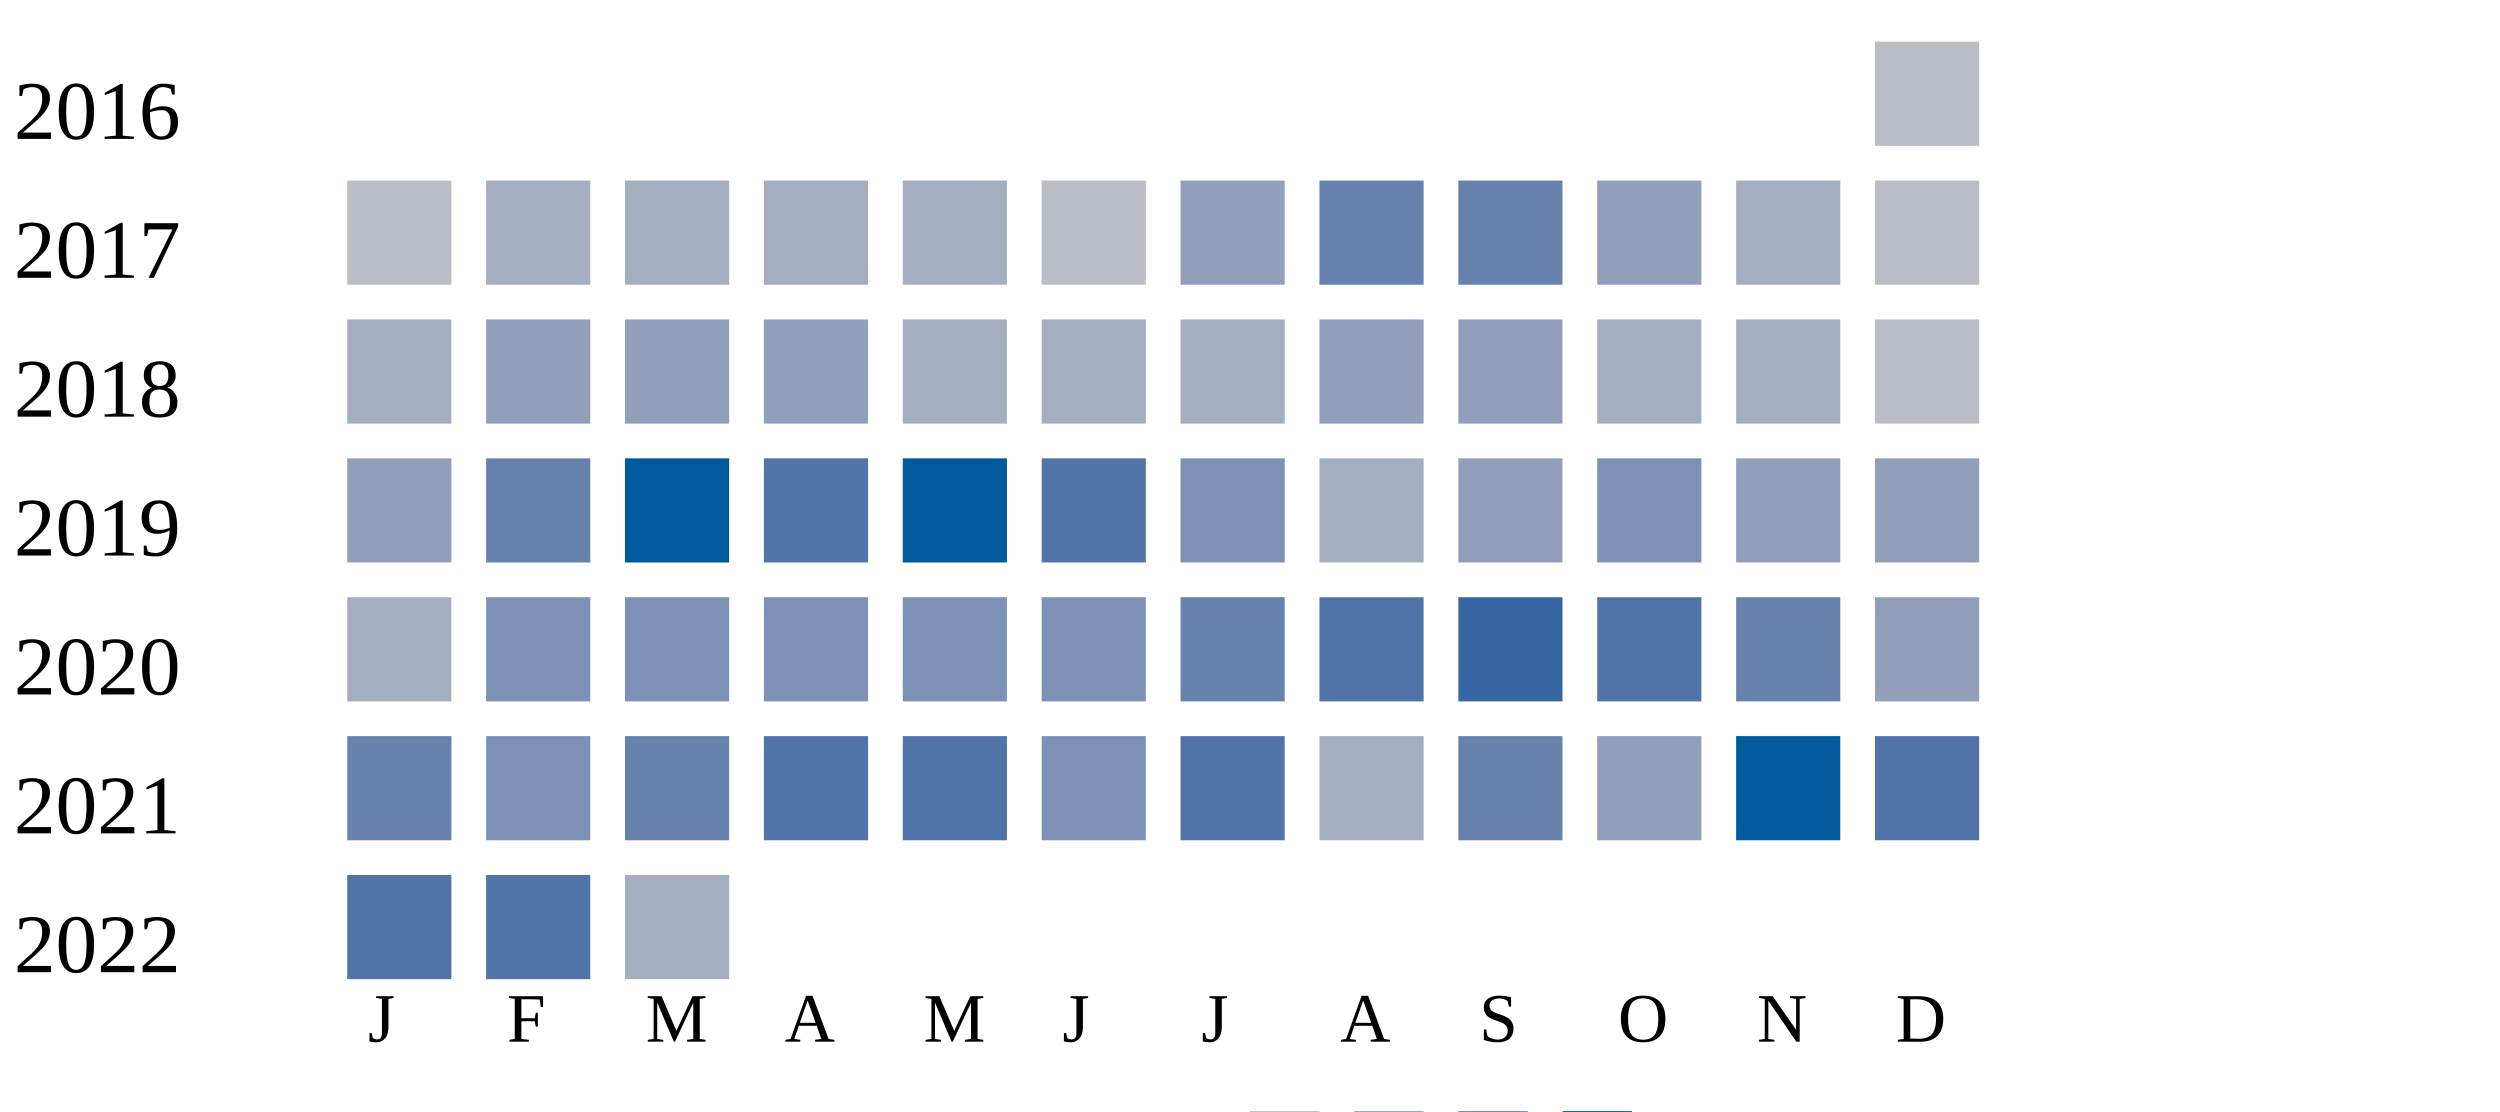
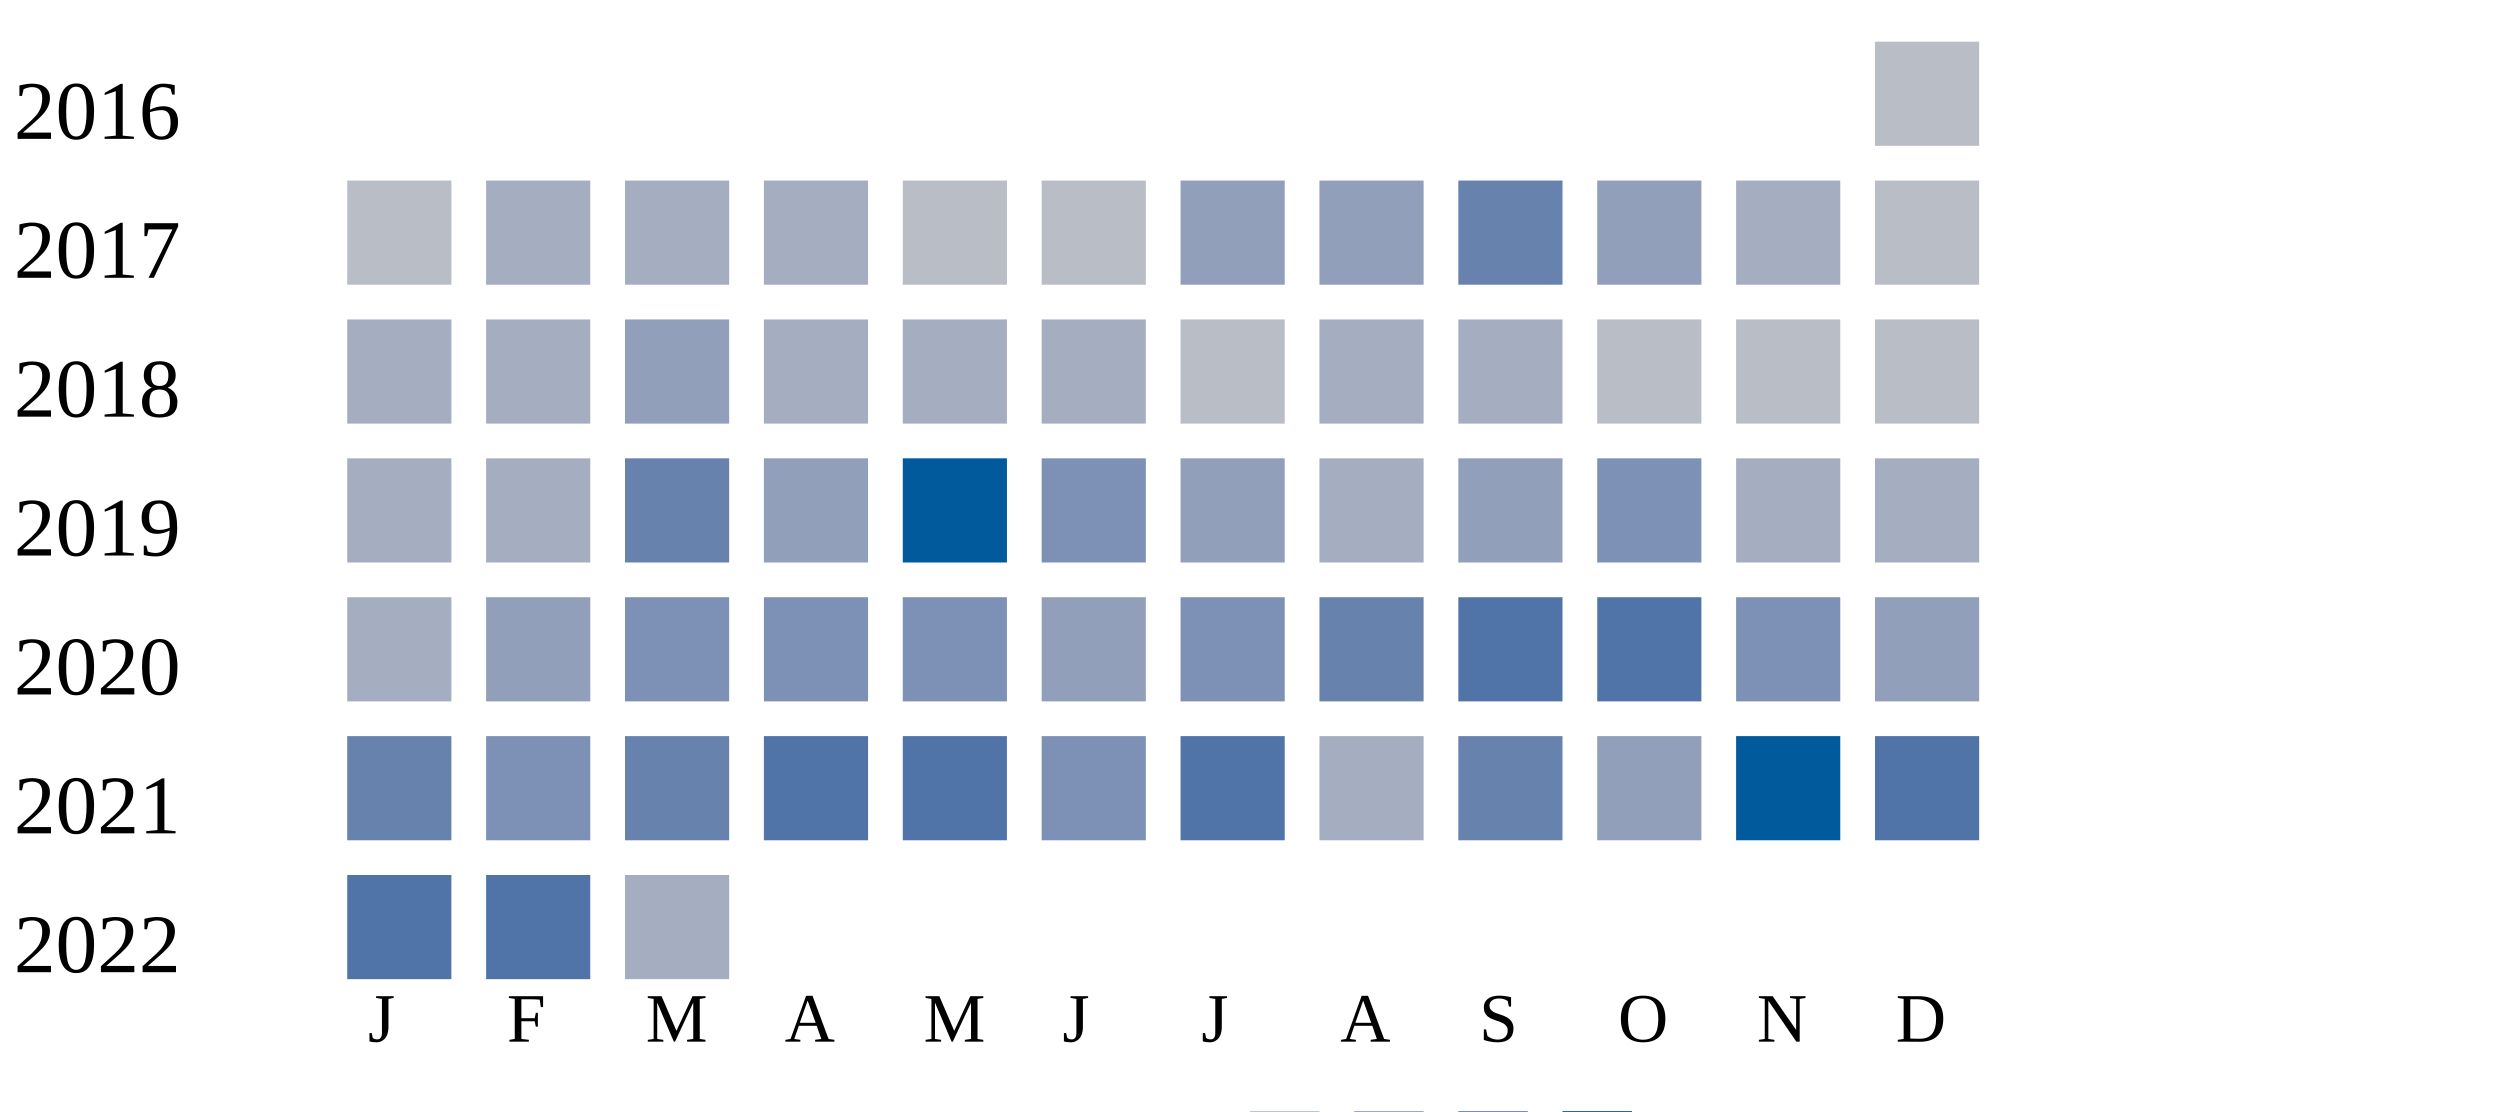
<svg xmlns="http://www.w3.org/2000/svg" width="360" height="160">
  <g transform="translate(0 0)">
    <text x="2" y="20">2016</text>
    <rect x="270" y="6" width="15" height="15" fill="#b9bdc6" />
  </g>
  <g transform="translate(0 20)">
    <text x="2" y="20">2017</text>
    <rect x="50" y="6" width="15" height="15" fill="#b9bdc6" />
    <rect x="70" y="6" width="15" height="15" fill="#a5aec0" />
    <rect x="90" y="6" width="15" height="15" fill="#a5aec0" />
    <rect x="110" y="6" width="15" height="15" fill="#a5aec0" />
-     <rect x="130" y="6" width="15" height="15" fill="#a5aec0" />
+     <rect x="130" y="6" width="15" height="15" fill="#b9bdc6" />
    <rect x="150" y="6" width="15" height="15" fill="#b9bdc6" />
    <rect x="170" y="6" width="15" height="15" fill="#919fba" />
-     <rect x="190" y="6" width="15" height="15" fill="#6882ae" />
+     <rect x="190" y="6" width="15" height="15" fill="#919fba" />
    <rect x="210" y="6" width="15" height="15" fill="#6882ae" />
    <rect x="230" y="6" width="15" height="15" fill="#919fba" />
    <rect x="250" y="6" width="15" height="15" fill="#a5aec0" />
    <rect x="270" y="6" width="15" height="15" fill="#b9bdc6" />
  </g>
  <g transform="translate(0 40)">
    <text x="2" y="20">2018</text>
    <rect x="50" y="6" width="15" height="15" fill="#a5aec0" />
-     <rect x="70" y="6" width="15" height="15" fill="#919fba" />
+     <rect x="70" y="6" width="15" height="15" fill="#a5aec0" />
    <rect x="90" y="6" width="15" height="15" fill="#919fba" />
-     <rect x="110" y="6" width="15" height="15" fill="#919fba" />
+     <rect x="110" y="6" width="15" height="15" fill="#a5aec0" />
    <rect x="130" y="6" width="15" height="15" fill="#a5aec0" />
    <rect x="150" y="6" width="15" height="15" fill="#a5aec0" />
-     <rect x="170" y="6" width="15" height="15" fill="#a5aec0" />
-     <rect x="190" y="6" width="15" height="15" fill="#919fba" />
-     <rect x="210" y="6" width="15" height="15" fill="#919fba" />
-     <rect x="230" y="6" width="15" height="15" fill="#a5aec0" />
-     <rect x="250" y="6" width="15" height="15" fill="#a5aec0" />
+     <rect x="170" y="6" width="15" height="15" fill="#b9bdc6" />
+     <rect x="190" y="6" width="15" height="15" fill="#a5aec0" />
+     <rect x="210" y="6" width="15" height="15" fill="#a5aec0" />
+     <rect x="230" y="6" width="15" height="15" fill="#b9bdc6" />
+     <rect x="250" y="6" width="15" height="15" fill="#b9bdc6" />
    <rect x="270" y="6" width="15" height="15" fill="#b9bdc6" />
  </g>
  <g transform="translate(0 60)">
    <text x="2" y="20">2019</text>
-     <rect x="50" y="6" width="15" height="15" fill="#919fba" />
-     <rect x="70" y="6" width="15" height="15" fill="#6882ae" />
-     <rect x="90" y="6" width="15" height="15" fill="#005a9c" />
-     <rect x="110" y="6" width="15" height="15" fill="#5174a8" />
+     <rect x="50" y="6" width="15" height="15" fill="#a5aec0" />
+     <rect x="70" y="6" width="15" height="15" fill="#a5aec0" />
+     <rect x="90" y="6" width="15" height="15" fill="#6882ae" />
+     <rect x="110" y="6" width="15" height="15" fill="#919fba" />
    <rect x="130" y="6" width="15" height="15" fill="#005a9c" />
-     <rect x="150" y="6" width="15" height="15" fill="#5174a8" />
-     <rect x="170" y="6" width="15" height="15" fill="#7d90b5" />
+     <rect x="150" y="6" width="15" height="15" fill="#7d90b5" />
+     <rect x="170" y="6" width="15" height="15" fill="#919fba" />
    <rect x="190" y="6" width="15" height="15" fill="#a5aec0" />
    <rect x="210" y="6" width="15" height="15" fill="#919fba" />
    <rect x="230" y="6" width="15" height="15" fill="#7d90b5" />
-     <rect x="250" y="6" width="15" height="15" fill="#919fba" />
-     <rect x="270" y="6" width="15" height="15" fill="#919fba" />
+     <rect x="250" y="6" width="15" height="15" fill="#a5aec0" />
+     <rect x="270" y="6" width="15" height="15" fill="#a5aec0" />
  </g>
  <g transform="translate(0 80)">
    <text x="2" y="20">2020</text>
    <rect x="50" y="6" width="15" height="15" fill="#a5aec0" />
-     <rect x="70" y="6" width="15" height="15" fill="#7d90b5" />
+     <rect x="70" y="6" width="15" height="15" fill="#919fba" />
    <rect x="90" y="6" width="15" height="15" fill="#7d90b5" />
    <rect x="110" y="6" width="15" height="15" fill="#7d90b5" />
    <rect x="130" y="6" width="15" height="15" fill="#7d90b5" />
-     <rect x="150" y="6" width="15" height="15" fill="#7d90b5" />
-     <rect x="170" y="6" width="15" height="15" fill="#6882ae" />
-     <rect x="190" y="6" width="15" height="15" fill="#5174a8" />
-     <rect x="210" y="6" width="15" height="15" fill="#3667a2" />
+     <rect x="150" y="6" width="15" height="15" fill="#919fba" />
+     <rect x="170" y="6" width="15" height="15" fill="#7d90b5" />
+     <rect x="190" y="6" width="15" height="15" fill="#6882ae" />
+     <rect x="210" y="6" width="15" height="15" fill="#5174a8" />
    <rect x="230" y="6" width="15" height="15" fill="#5174a8" />
-     <rect x="250" y="6" width="15" height="15" fill="#6882ae" />
+     <rect x="250" y="6" width="15" height="15" fill="#7d90b5" />
    <rect x="270" y="6" width="15" height="15" fill="#919fba" />
  </g>
  <g transform="translate(0 100)">
    <text x="2" y="20">2021</text>
    <rect x="50" y="6" width="15" height="15" fill="#6882ae" />
    <rect x="70" y="6" width="15" height="15" fill="#7d90b5" />
    <rect x="90" y="6" width="15" height="15" fill="#6882ae" />
    <rect x="110" y="6" width="15" height="15" fill="#5174a8" />
    <rect x="130" y="6" width="15" height="15" fill="#5174a8" />
    <rect x="150" y="6" width="15" height="15" fill="#7d90b5" />
    <rect x="170" y="6" width="15" height="15" fill="#5174a8" />
    <rect x="190" y="6" width="15" height="15" fill="#a5aec0" />
    <rect x="210" y="6" width="15" height="15" fill="#6882ae" />
    <rect x="230" y="6" width="15" height="15" fill="#919fba" />
    <rect x="250" y="6" width="15" height="15" fill="#005a9c" />
    <rect x="270" y="6" width="15" height="15" fill="#5174a8" />
  </g>
  <g transform="translate(0 120)">
    <text x="2" y="20">2022</text>
    <rect x="50" y="6" width="15" height="15" fill="#5174a8" />
    <rect x="70" y="6" width="15" height="15" fill="#5174a8" />
    <rect x="90" y="6" width="15" height="15" fill="#a5aec0" />
  </g>
  <text style="font-size: 10px; text-align: center" x="53" y="150">J</text>
  <text style="font-size: 10px; text-align: center" x="73" y="150">F</text>
  <text style="font-size: 10px; text-align: center" x="93" y="150">M</text>
  <text style="font-size: 10px; text-align: center" x="113" y="150">A</text>
  <text style="font-size: 10px; text-align: center" x="133" y="150">M</text>
  <text style="font-size: 10px; text-align: center" x="153" y="150">J</text>
  <text style="font-size: 10px; text-align: center" x="173" y="150">J</text>
  <text style="font-size: 10px; text-align: center" x="193" y="150">A</text>
  <text style="font-size: 10px; text-align: center" x="213" y="150">S</text>
  <text style="font-size: 10px; text-align: center" x="233" y="150">O</text>
  <text style="font-size: 10px; text-align: center" x="253" y="150">N</text>
  <text style="font-size: 10px; text-align: center" x="273" y="150">D</text>
  <text style="font-size: 10px;" x="155" y="169">Less</text>
  <rect fill="#b9bdc6" width="10" height="10" x="180" y="160" />
  <rect fill="#919fba" width="10" height="10" x="195" y="160" />
  <rect fill="#6882ae" width="10" height="10" x="210" y="160" />
  <rect fill="#005a9c" width="10" height="10" x="225" y="160" />
  <text x="240" y="169" style="font-size: 10px;">More</text>
</svg>
